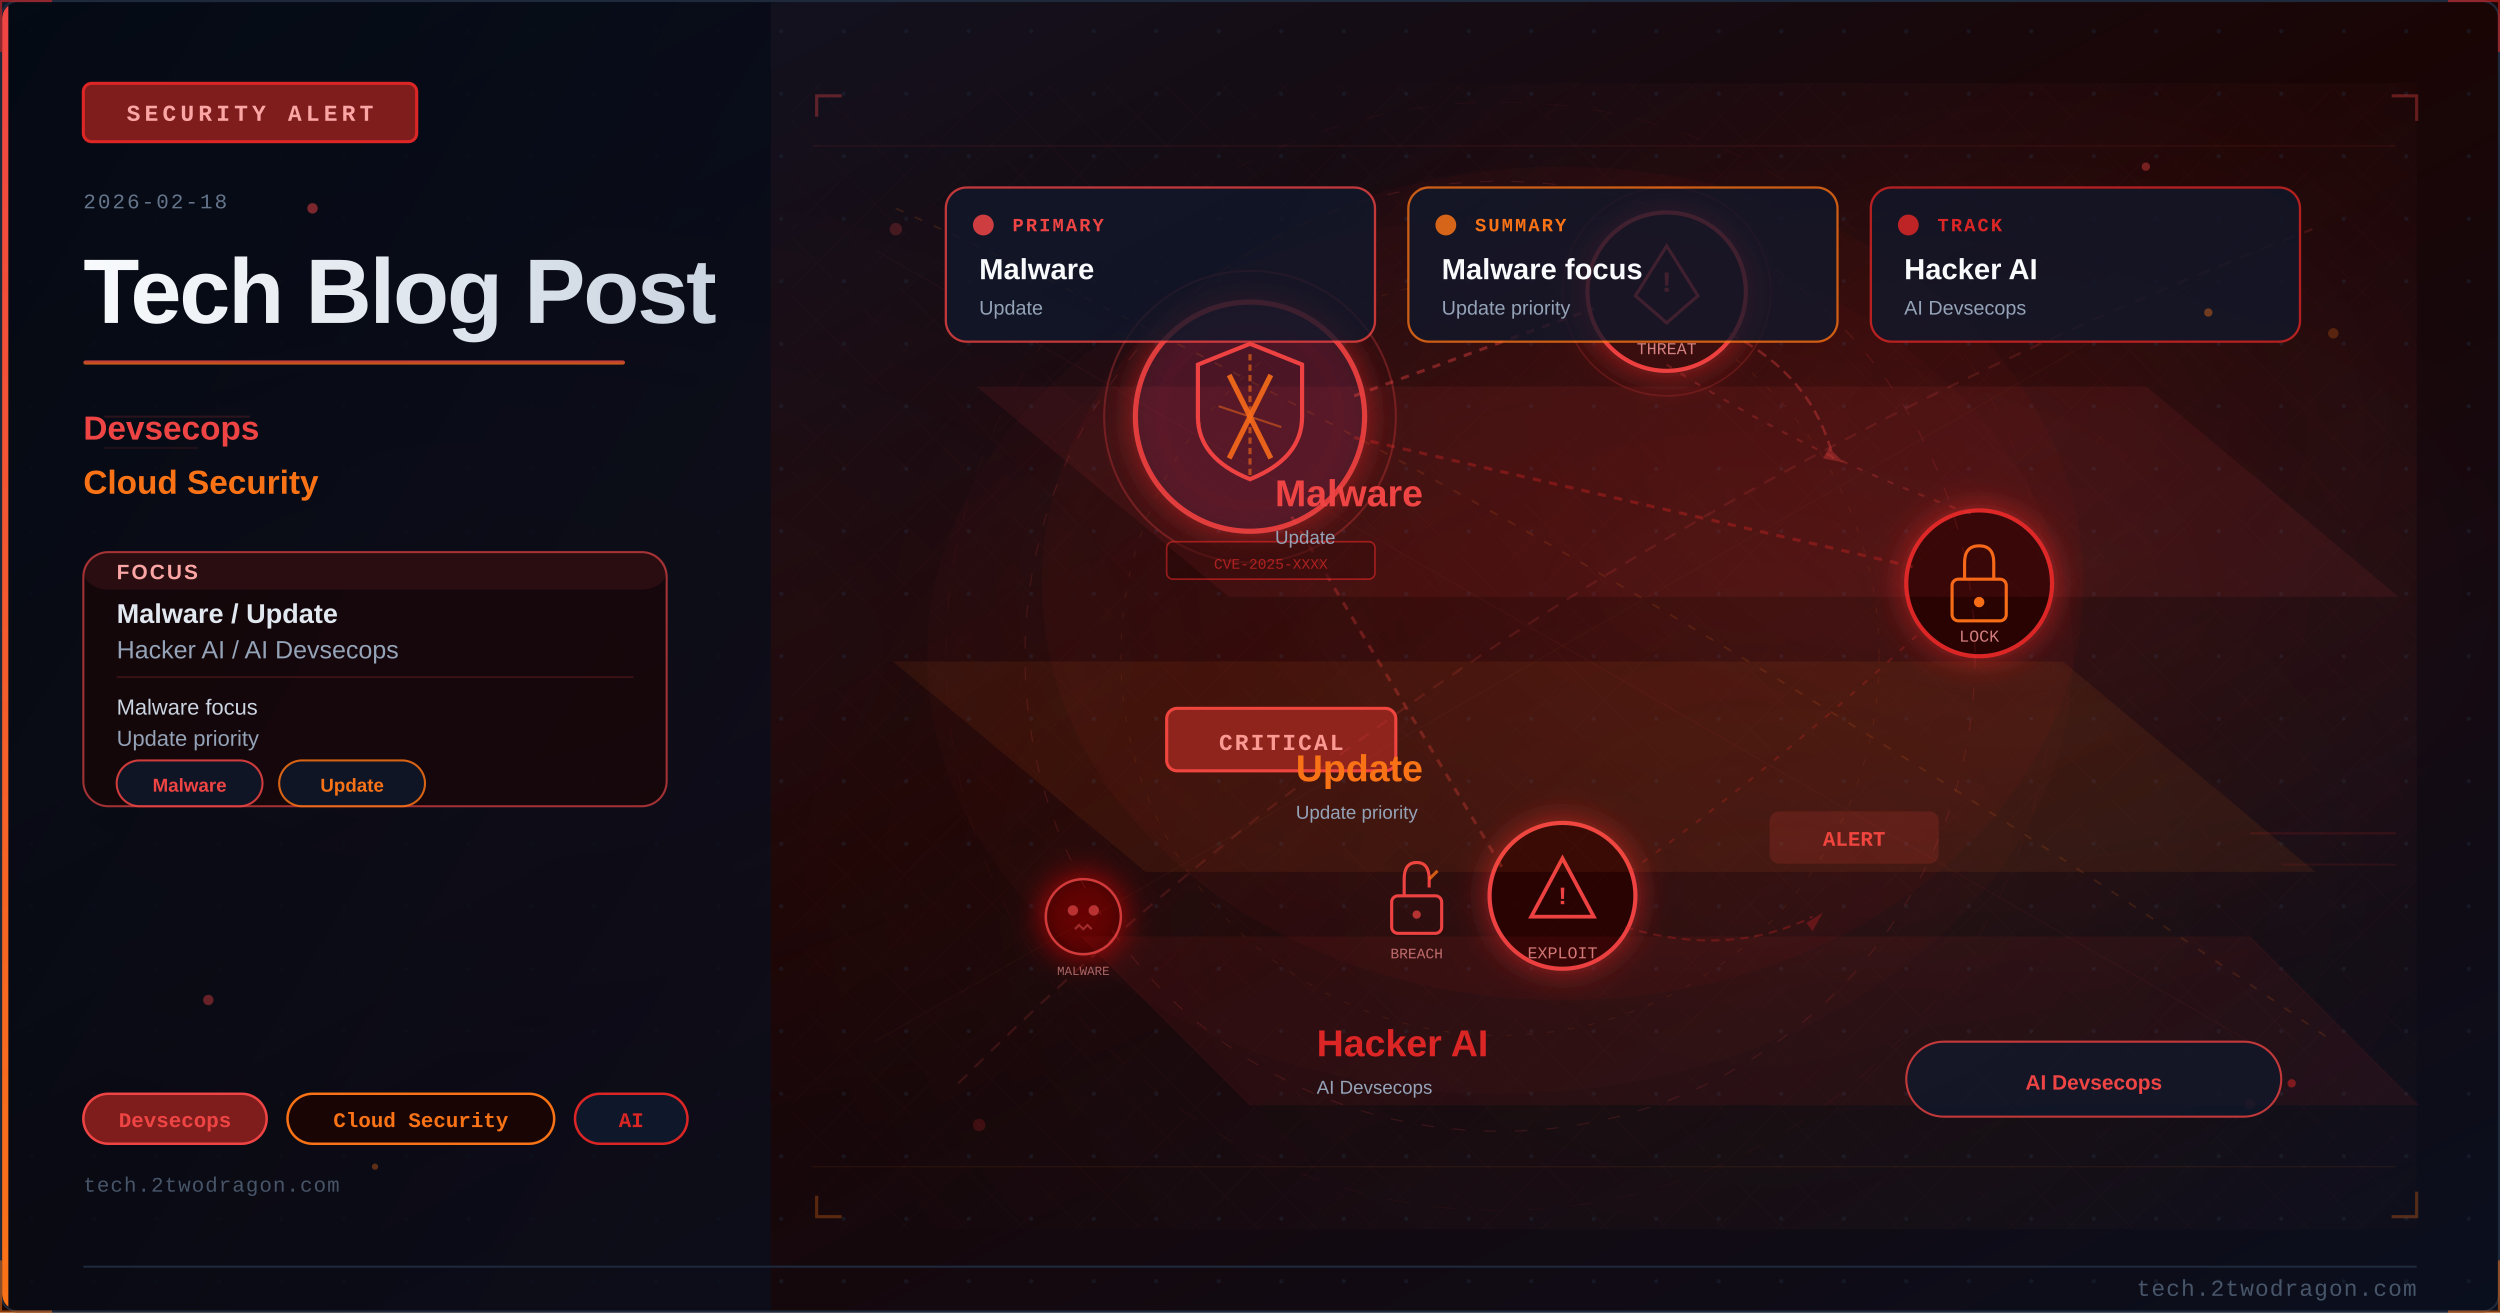
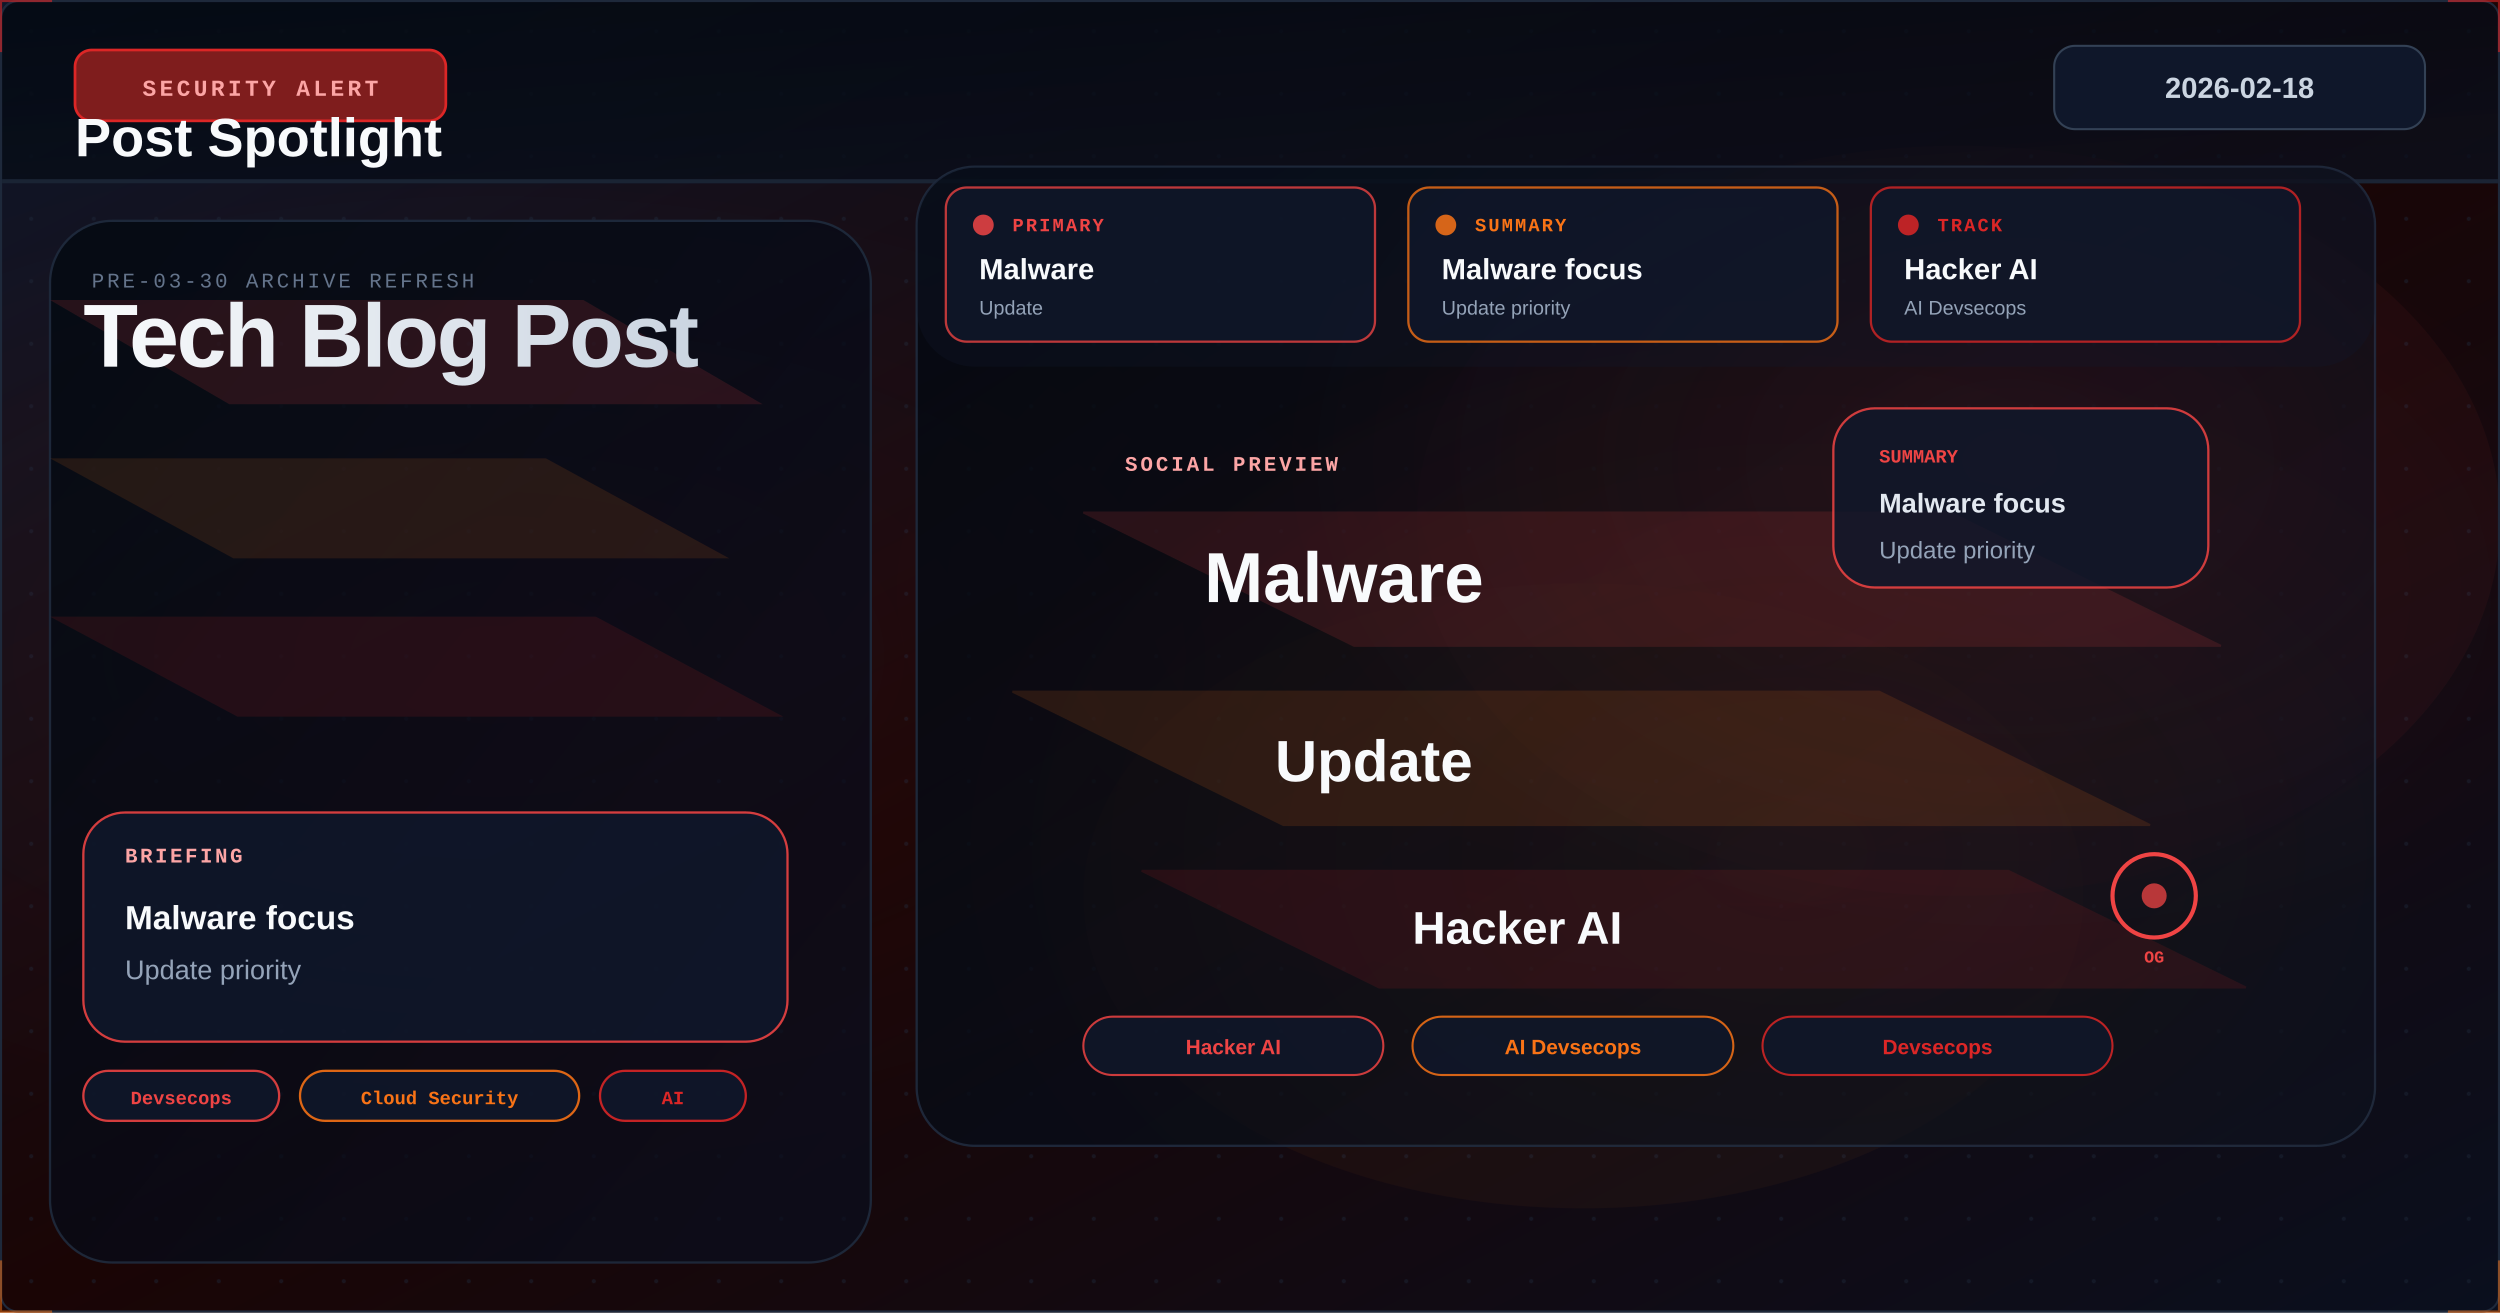
<svg xmlns="http://www.w3.org/2000/svg" viewBox="0 0 1200 630" width="1200" height="630">
  <defs>
    <linearGradient id="ua24063bg" x1="0%" y1="0%" x2="100%" y2="100%">
      <stop offset="0%" style="stop-color:#0f172a" />
      <stop offset="50%" style="stop-color:#1a0505" />
      <stop offset="100%" style="stop-color:#0a0f1e" />
    </linearGradient>
    <linearGradient id="ua24063accent" x1="0%" y1="0%" x2="0%" y2="100%">
      <stop offset="0%" style="stop-color:#ef4444" />
      <stop offset="100%" style="stop-color:#f97316" />
    </linearGradient>
    <linearGradient id="ua24063title" x1="0%" y1="0%" x2="100%" y2="0%">
      <stop offset="0%" style="stop-color:#f8fafc" />
      <stop offset="100%" style="stop-color:#cbd5e1" />
    </linearGradient>
    <linearGradient id="ua24063panel" x1="0%" y1="0%" x2="100%" y2="100%">
      <stop offset="0%" style="stop-color:#020810;stop-opacity:0.85" />
      <stop offset="100%" style="stop-color:#0a0f1e;stop-opacity:0.75" />
    </linearGradient>
    <radialGradient id="ua24063ambientL" cx="20%" cy="50%" r="40%">
      <stop offset="0%" style="stop-color:#ef4444;stop-opacity:0.06" />
      <stop offset="100%" style="stop-color:#ef4444;stop-opacity:0" />
    </radialGradient>
    <radialGradient id="ua24063ambientR" cx="70%" cy="45%" r="35%">
      <stop offset="0%" style="stop-color:#dc2626;stop-opacity:0.08" />
      <stop offset="100%" style="stop-color:#dc2626;stop-opacity:0" />
    </radialGradient>
    <filter id="ua24063glow" x="-100%" y="-100%" width="300%" height="300%">
      <feDropShadow dx="0" dy="0" stdDeviation="8" flood-color="#dc2626" flood-opacity="0.7" />
    </filter>
    <filter id="ua24063blur" x="-50%" y="-50%" width="200%" height="200%">
      <feGaussianBlur stdDeviation="12" />
    </filter>
    <filter id="ua24063textglow" x="-20%" y="-20%" width="140%" height="140%">
      <feDropShadow dx="0" dy="0" stdDeviation="4" flood-color="#ef4444" flood-opacity="0.5" />
    </filter>
    <filter id="ua24063fxGlow" x="-50%" y="-50%" width="200%" height="200%">
      <feGaussianBlur stdDeviation="6" result="b" />
      <feColorMatrix in="b" type="matrix" values="1.2 0.4 0 0 0 0.5 0.6 0 0 0 0 0 0 0 0 0 0 0 0.85 0" result="g" />
      <feMerge>
        <feMergeNode in="g" />
        <feMergeNode in="SourceGraphic" />
      </feMerge>
    </filter>
    <filter id="ua24063fxRed" x="-60%" y="-60%" width="220%" height="220%">
      <feGaussianBlur stdDeviation="8" result="b" />
      <feColorMatrix in="b" type="matrix" values="1.3 0 0 0 0.7 0 0 0 0 0 0 0 0 0 0 0 0 0 0.95 0" result="g" />
      <feMerge>
        <feMergeNode in="g" />
        <feMergeNode in="SourceGraphic" />
      </feMerge>
    </filter>
    <radialGradient id="ua24063sceneGlow1" cx="75%" cy="30%" r="50%">
      <stop offset="0%" stop-color="#ef4444" stop-opacity="0.15" />
      <stop offset="100%" stop-color="#ef4444" stop-opacity="0" />
    </radialGradient>
    <radialGradient id="ua24063sceneGlow2" cx="60%" cy="70%" r="60%">
      <stop offset="0%" stop-color="#f97316" stop-opacity="0.10" />
      <stop offset="100%" stop-color="#f97316" stop-opacity="0" />
    </radialGradient>
    <pattern id="ua24063dots" x="0" y="0" width="30" height="30" patternUnits="userSpaceOnUse">
      <circle cx="15" cy="15" r="1" fill="#1e293b" opacity="0.7" />
    </pattern>
    <clipPath id="ua24063clip">
      <rect x="1" y="1" width="1198" height="628" rx="8" ry="8" />
    </clipPath>
    <style>
      @keyframes ua24063floatUp { 0%{transform:translateY(0);opacity:0.9} 85%{opacity:0.5} 100%{transform:translateY(-80px);opacity:0} }
      @keyframes ua24063pulse { 0%,100%{opacity:0.5} 50%{opacity:1} }
      @keyframes ua24063crackFx { 0%,100%{stroke-opacity:0.6} 50%{stroke-opacity:1} }
      @keyframes ua24063glimmer { 0%{opacity:0.3} 50%{opacity:0.85} 100%{opacity:0.3} }
      @keyframes ua24063dash { to{stroke-dashoffset:-20} }
      @keyframes ua24063rotSpin { from{transform:rotate(0deg)} to{transform:rotate(360deg)} }
      .ua24063fa { animation: ua24063floatUp 3.2s ease-in infinite; }
      .ua24063fb { animation: ua24063floatUp 3.8s ease-in infinite; animation-delay:0.9s; }
      .ua24063fc { animation: ua24063floatUp 2.9s ease-in infinite; animation-delay:1.7s; }
      .ua24063crack { animation: ua24063crackFx 1.9s ease-in-out infinite; }
      .ua24063blink { animation: ua24063pulse 2.2s ease-in-out infinite; }
    </style>
  </defs>
  <rect width="1200" height="630" fill="url(#ua24063bg)" />
  <g clip-path="url(#ua24063clip)">
    <rect width="1200" height="630" fill="url(#ua24063dots)" opacity="0.6" />
    <rect width="1200" height="630" fill="url(#ua24063ambientL)" />
    <rect width="1200" height="630" fill="url(#ua24063ambientR)" />
-     <rect x="0" y="0" width="370" height="630" fill="url(#ua24063panel)" />
-     <rect x="0" y="0" width="4" height="630" fill="url(#ua24063accent)" />
-     <rect x="40" y="40" width="160" height="28" rx="4" fill="#7f1d1d" stroke="#dc2626" stroke-width="1.5" />
-     <text x="120" y="58" font-family="Courier New, monospace" font-size="11" fill="#fca5a5" text-anchor="middle" letter-spacing="2" font-weight="bold">SECURITY ALERT</text>
-     <text x="40" y="100" font-family="Courier New, monospace" font-size="10" fill="#64748b" letter-spacing="1">2026-02-18</text>
-     <text x="40" y="155" font-family="Segoe UI, Arial, sans-serif" font-size="44" fill="url(#ua24063title)" font-weight="700" letter-spacing="-1">Tech Blog Post</text>
-     <rect x="40" y="173" width="260" height="2" rx="1" fill="url(#ua24063accent)" opacity="0.8" />
-     <text x="40" y="211" font-family="Segoe UI, Arial, sans-serif" font-size="16" fill="#ef4444" font-weight="600">Devsecops</text>
-     <text x="40" y="237" font-family="Segoe UI, Arial, sans-serif" font-size="16" fill="#f97316" font-weight="600">Cloud Security</text>
-     <rect x="40" y="265" width="280" height="122" rx="12" fill="#1a0505" stroke="#ef4444" stroke-width="1" opacity="0.66" />
-     <rect x="40" y="265" width="280" height="18" rx="12" fill="#ef4444" opacity="0.10" />
-     <text x="56" y="278" font-family="Segoe UI, Arial, sans-serif" font-size="10" fill="#fca5a5" font-weight="700" letter-spacing="1">FOCUS</text>
-     <text x="56" y="299" font-family="Segoe UI, Arial, sans-serif" font-size="13" fill="#e2e8f0" font-weight="600">Malware / Update</text>
-     <text x="56" y="316" font-family="Segoe UI, Arial, sans-serif" font-size="12" fill="#94a3b8">Hacker AI / AI Devsecops</text>
-     <line x1="56" y1="325" x2="304" y2="325" stroke="#ef4444" stroke-width="0.8" opacity="0.20" />
-     <text x="56" y="343" font-family="Segoe UI, Arial, sans-serif" font-size="10.5" fill="#cbd5e1">Malware focus</text>
-     <text x="56" y="358" font-family="Segoe UI, Arial, sans-serif" font-size="10.5" fill="#94a3b8">Update priority</text>
-     <rect x="56" y="365" width="70" height="22" rx="11" fill="#0f172a" stroke="#ef4444" stroke-width="1" opacity="0.85" />
-     <text x="91" y="380" font-family="Segoe UI, Arial, sans-serif" font-size="9" fill="#ef4444" text-anchor="middle" font-weight="600">Malware</text>
-     <rect x="134" y="365" width="70" height="22" rx="11" fill="#0f172a" stroke="#f97316" stroke-width="1" opacity="0.85" />
-     <text x="169" y="380" font-family="Segoe UI, Arial, sans-serif" font-size="9" fill="#f97316" text-anchor="middle" font-weight="600">Update</text>
-     <rect x="40" y="525" width="88" height="24" rx="12" fill="#7f1d1d" stroke="#ef4444" stroke-width="1.2" />
-     <text x="84" y="541" font-family="Courier New, monospace" font-size="10" fill="#ef4444" text-anchor="middle" font-weight="bold">Devsecops</text>
-     <rect x="138" y="525" width="128" height="24" rx="12" fill="#1a0505" stroke="#f97316" stroke-width="1.2" />
-     <text x="202" y="541" font-family="Courier New, monospace" font-size="10" fill="#f97316" text-anchor="middle" font-weight="bold">Cloud Security</text>
-     <rect x="276" y="525" width="54" height="24" rx="12" fill="#0f172a" stroke="#dc2626" stroke-width="1.2" />
-     <text x="303" y="541" font-family="Courier New, monospace" font-size="10" fill="#dc2626" text-anchor="middle" font-weight="bold">AI</text>
-     <text x="40" y="572" font-family="Courier New, monospace" font-size="10" fill="#475569" letter-spacing="0.5">tech.2twodragon.com</text>
-     <rect x="380" y="40" width="780" height="550" fill="url(#ua24063sceneGlow1)" opacity="0.6" />
-     <rect x="380" y="40" width="780" height="550" fill="url(#ua24063sceneGlow2)" opacity="0.5" />
-     <g filter="url(#ua24063glow)">
-       <circle cx="600" cy="200" r="55" fill="#0f172a" stroke="#ef4444" stroke-width="2.5" opacity="0.9" />
-       <circle cx="600" cy="200" r="55" fill="#dc2626" opacity="0.08" />
-     </g>
-     <path d="M600 165 L625 175 L625 200 Q625 220 600 230 Q575 220 575 200 L575 175 Z" fill="none" stroke="#ef4444" stroke-width="2" />
-     <line x1="590" y1="180" x2="610" y2="220" stroke="#f97316" stroke-width="2.5" opacity="0.9" />
-     <line x1="610" y1="180" x2="590" y2="220" stroke="#f97316" stroke-width="2.5" opacity="0.9" />
-     <g filter="url(#ua24063glow)">
-       <circle cx="800" cy="140" r="38" fill="#1a0505" stroke="#ef4444" stroke-width="2" />
-       <circle cx="800" cy="140" r="38" fill="#dc2626" opacity="0.1" />
-     </g>
-     <polygon points="800,118 815,142 808,148 800,155 792,148 785,142" fill="none" stroke="#ef4444" stroke-width="1.5" />
-     <text x="800" y="140" font-family="Courier New, monospace" font-size="14" fill="#ef4444" text-anchor="middle" font-weight="bold">!</text>
-     <text x="800" y="170" font-family="Courier New, monospace" font-size="8" fill="#fca5a5" text-anchor="middle" opacity="0.8">THREAT</text>
-     <g filter="url(#ua24063glow)">
-       <circle cx="950" cy="280" r="35" fill="#1a0505" stroke="#dc2626" stroke-width="2" />
-     </g>
-     <rect x="937" y="278" width="26" height="20" rx="3" fill="none" stroke="#f97316" stroke-width="1.5" />
-     <path d="M943 278 L943 270 Q943 262 950 262 Q957 262 957 270 L957 278" fill="none" stroke="#f97316" stroke-width="1.5" />
-     <circle cx="950" cy="289" r="2.5" fill="#f97316" />
-     <text x="950" y="308" font-family="Courier New, monospace" font-size="8" fill="#fca5a5" text-anchor="middle" opacity="0.8">LOCK</text>
-     <g filter="url(#ua24063glow)">
-       <circle cx="750" cy="430" r="35" fill="#1a0505" stroke="#ef4444" stroke-width="2" />
-     </g>
-     <polygon points="750,412 765,440 735,440" fill="none" stroke="#ef4444" stroke-width="1.8" />
-     <text x="750" y="434" font-family="Courier New, monospace" font-size="12" fill="#ef4444" text-anchor="middle" font-weight="bold">!</text>
-     <text x="750" y="460" font-family="Courier New, monospace" font-size="8" fill="#fca5a5" text-anchor="middle" opacity="0.8">EXPLOIT</text>
-     <line x1="650" y1="190" x2="765" y2="148" stroke="#ef4444" stroke-width="1.5" opacity="0.4" stroke-dasharray="4 4" style="animation: ua24063dash 2s linear infinite" />
-     <line x1="650" y1="210" x2="918" y2="272" stroke="#dc2626" stroke-width="1.5" opacity="0.35" stroke-dasharray="4 4" />
-     <line x1="620" y1="248" x2="722" y2="418" stroke="#ef4444" stroke-width="1.5" opacity="0.3" stroke-dasharray="4 4" />
-     <path d="M 800 175 Q 870 220 950 248" fill="none" stroke="#ef4444" stroke-width="1" opacity="0.25" stroke-dasharray="3 5" />
-     <path d="M 920 305 Q 850 370 780 420" fill="none" stroke="#dc2626" stroke-width="1" opacity="0.25" stroke-dasharray="3 5" />
-     <rect x="560" y="340" width="110" height="30" rx="5" fill="#7f1d1d" stroke="#ef4444" stroke-width="1.5" />
-     <text x="615" y="360" font-family="Courier New, monospace" font-size="11" fill="#fca5a5" text-anchor="middle" font-weight="bold" letter-spacing="1">CRITICAL</text>
-     <circle cx="600" cy="200" r="70" fill="none" stroke="#ef4444" stroke-width="1" opacity="0.3" style="animation: ua24063pulse 3s ease-in-out infinite" />
-     <circle cx="800" cy="140" r="50" fill="none" stroke="#ef4444" stroke-width="0.8" opacity="0.2" style="animation: ua24063pulse 4s ease-in-out infinite" />
-     <path d="M600 170 L600 230" stroke="#f97316" stroke-width="1.5" opacity="0.6" stroke-dasharray="3 2" />
-     <path d="M585 195 L615 205" stroke="#f97316" stroke-width="1" opacity="0.5" />
-     <g transform="translate(680,430)">
-       <rect x="-12" y="0" width="24" height="18" rx="3" fill="none" stroke="#ef4444" stroke-width="1.5" />
-       <path d="M-6 0 L-6 -8 Q-6 -16 0 -16 Q6 -16 6 -8 L6 -4" fill="none" stroke="#ef4444" stroke-width="1.5" />
-       <line x1="6" y1="-8" x2="10" y2="-12" stroke="#f97316" stroke-width="1.5" opacity="0.8" />
-       <circle cx="0" cy="9" r="2" fill="#ef4444" opacity="0.7" />
-     </g>
-     <text x="680" y="460" font-family="Courier New, monospace" font-size="7" fill="#fca5a5" text-anchor="middle" opacity="0.7">BREACH</text>
-     <path d="M 830 160 Q 870 180 880 220" fill="none" stroke="#ef4444" stroke-width="1.2" opacity="0.35" stroke-dasharray="5 3" style="animation: ua24063dash 2.5s linear infinite" />
-     <polygon points="878,215 885,222 875,220" fill="#ef4444" opacity="0.35" />
-     <path d="M 780 445 Q 830 460 870 440" fill="none" stroke="#dc2626" stroke-width="1" opacity="0.3" stroke-dasharray="4 3" />
-     <polygon points="867,443 875,438 870,447" fill="#dc2626" opacity="0.3" />
-     <g transform="translate(520,440)" filter="url(#ua24063fxRed)">
-       <circle cx="0" cy="0" r="18" fill="#1a0505" stroke="#ef4444" stroke-width="1.2" opacity="0.8" />
-       <circle cx="-5" cy="-3" r="2.5" fill="#ef4444" opacity="0.7" />
-       <circle cx="5" cy="-3" r="2.5" fill="#ef4444" opacity="0.7" />
-       <path d="M-4 6 L-2 4 L0 6 L2 4 L4 6" fill="none" stroke="#ef4444" stroke-width="1" opacity="0.6" />
-     </g>
-     <text x="520" y="468" font-family="Courier New, monospace" font-size="6" fill="#fca5a5" text-anchor="middle" opacity="0.6">MALWARE</text>
-     <rect x="850" y="390" width="80" height="24" rx="4" fill="#ef4444" opacity="0.15" stroke="#ef4444" stroke-width="1.2" />
-     <text x="890" y="406" font-family="Courier New, monospace" font-size="10" fill="#ef4444" text-anchor="middle" font-weight="bold" class="ua24063blink">ALERT</text>
-     <rect x="560" y="260" width="100" height="18" rx="3" fill="#1a0505" stroke="#dc2626" stroke-width="0.8" opacity="0.6" />
-     <text x="610" y="273" font-family="Courier New, monospace" font-size="7" fill="#dc2626" text-anchor="middle" opacity="0.7">CVE-2025-XXXX</text>
-     <ellipse cx="750" cy="280" rx="250" ry="200" fill="#dc2626" opacity="0.04" />
-     <defs>
-       <pattern id="ua24063mesh" x="0" y="0" width="28" height="28" patternUnits="userSpaceOnUse">
-         <path d="M 0 14 L 14 0 L 28 14 L 14 28 Z" fill="none" stroke="#ef4444" stroke-width="0.35" opacity="0.12" />
-       </pattern>
-     </defs>
-     <rect x="380" y="40" width="780" height="550" fill="url(#ua24063mesh)" opacity="0.25" />
-     <circle cx="720" cy="315" r="228" fill="none" stroke="#ef4444" stroke-width="0.55" stroke-dasharray="6 9" opacity="0.16" />
-     <circle cx="720" cy="315" r="182" fill="none" stroke="#f97316" stroke-width="0.45" stroke-dasharray="3 7" opacity="0.11" />
-     <circle cx="720" cy="315" r="266" fill="none" stroke="#dc2626" stroke-width="0.35" stroke-dasharray="10 12" opacity="0.08" />
-     <line x1="390" y1="70" x2="1150" y2="70" stroke="#ef4444" stroke-width="0.6" opacity="0.10" />
-     <line x1="390" y1="560" x2="1150" y2="560" stroke="#f97316" stroke-width="0.6" opacity="0.08" />
-     <line x1="420" y1="120" x2="1080" y2="500" stroke="#ef4444" stroke-width="0.35" opacity="0.08" />
-     <line x1="1080" y1="120" x2="420" y2="500" stroke="#f97316" stroke-width="0.35" opacity="0.06" />
-     <polyline points="392,56 392,46 404,46" fill="none" stroke="#ef4444" stroke-width="1.5" opacity="0.35" />
-     <polyline points="1148,46 1160,46 1160,58" fill="none" stroke="#ef4444" stroke-width="1.5" opacity="0.35" />
-     <polyline points="392,574 392,584 404,584" fill="none" stroke="#f97316" stroke-width="1.5" opacity="0.30" />
-     <polyline points="1148,584 1160,584 1160,572" fill="none" stroke="#f97316" stroke-width="1.5" opacity="0.30" />
-     <ellipse cx="720" cy="315" rx="275" ry="210" fill="#dc2626" opacity="0.03" />
-     <circle cx="430" cy="110" r="3" fill="#ef4444" opacity="0.22" />
-     <circle cx="1120" cy="160" r="2.5" fill="#f97316" opacity="0.24" />
-     <circle cx="470" cy="540" r="3" fill="#dc2626" opacity="0.20" />
-     <circle cx="1080" cy="530" r="2.5" fill="#ef4444" opacity="0.20" />
-     <path d="M 460 520 Q 720 260 1110 110" fill="none" stroke="#ef4444" stroke-width="1.1" opacity="0.16" stroke-dasharray="6 5" />
-     <path d="M 430 100 Q 760 250 1120 500" fill="none" stroke="#f97316" stroke-width="0.9" opacity="0.14" stroke-dasharray="4 6" />
+     <ellipse cx="940" cy="250" rx="260" ry="180" fill="#ef4444" opacity="0.05" />
+     <ellipse cx="760" cy="430" rx="240" ry="150" fill="#f97316" opacity="0.04" />
+     <rect x="0" y="0" width="1200" height="88" fill="url(#ua24063panel)" opacity="0.96" />
+     <rect x="0" y="86" width="1200" height="2" fill="#1e293b" opacity="0.8" />
+     <rect x="36" y="24" width="178" height="34" rx="8" fill="#7f1d1d" stroke="#dc2626" stroke-width="1.3" />
+     <text x="125" y="46" font-family="Courier New, monospace" font-size="11" fill="#fca5a5" text-anchor="middle" letter-spacing="1.6" font-weight="bold">SECURITY ALERT</text>
+     <rect x="986" y="22" width="178" height="40" rx="10" fill="#0f172a" stroke="#334155" stroke-width="1" />
+     <text x="1075" y="47" font-family="Segoe UI, Arial, sans-serif" font-size="14" font-weight="700" fill="#cbd5e1" text-anchor="middle">2026-02-18</text>
+     <text x="36" y="75" font-family="Segoe UI, Arial, sans-serif" font-size="26" font-weight="800" fill="#f8fafc">Post Spotlight</text>
+     <rect x="24" y="106" width="394" height="500" rx="30" fill="url(#ua24063panel)" stroke="#1e293b" stroke-width="1.1" opacity="0.94" />
+     <polygon points="24,144 280,144 366,194 110,194" fill="#ef4444" opacity="0.14" />
+     <polygon points="24,220 262,220 350,268 112,268" fill="#f97316" opacity="0.12" />
+     <polygon points="24,296 286,296 376,344 114,344" fill="#dc2626" opacity="0.12" />
+     <text x="44" y="138" font-family="Courier New, monospace" font-size="10" fill="#64748b" letter-spacing="1.4">PRE-03-30 ARCHIVE REFRESH</text>
+     <text x="40" y="176" font-family="Segoe UI, Arial, sans-serif" font-size="43" fill="url(#ua24063title)" font-weight="800" letter-spacing="-1.1">Tech Blog Post</text>
+     <rect x="40" y="390" width="338" height="110" rx="20" fill="#0f172a" stroke="#ef4444" stroke-width="1.1" opacity="0.88" />
+     <text x="60" y="414" font-family="Courier New, monospace" font-size="10" fill="#fca5a5" font-weight="700" letter-spacing="1.2">BRIEFING</text>
+     <text x="60" y="446" font-family="Segoe UI, Arial, sans-serif" font-size="16" fill="#f8fafc" font-weight="700">Malware focus</text>
+     <text x="60" y="470" font-family="Segoe UI, Arial, sans-serif" font-size="13" fill="#94a3b8">Update priority</text>
+     <rect x="40" y="514" width="94" height="24" rx="12" fill="#0f172a" stroke="#ef4444" stroke-width="1.1" opacity="0.88" />
+     <text x="87.0" y="530" font-family="Courier New, monospace" font-size="9" fill="#ef4444" text-anchor="middle" font-weight="700">Devsecops</text>
+     <rect x="144" y="514" width="134" height="24" rx="12" fill="#0f172a" stroke="#f97316" stroke-width="1.1" opacity="0.88" />
+     <text x="211.0" y="530" font-family="Courier New, monospace" font-size="9" fill="#f97316" text-anchor="middle" font-weight="700">Cloud Security</text>
+     <rect x="288" y="514" width="70" height="24" rx="12" fill="#0f172a" stroke="#dc2626" stroke-width="1.1" opacity="0.88" />
+     <text x="323.0" y="530" font-family="Courier New, monospace" font-size="9" fill="#dc2626" text-anchor="middle" font-weight="700">AI</text>
+     <rect x="440" y="80" width="700" height="470" rx="28" fill="url(#ua24063panel)" stroke="#1e293b" stroke-width="1.1" opacity="0.96" />
+     <rect x="440" y="80" width="700" height="470" rx="28" fill="url(#ua24063sceneGlow1)" opacity="0.55" />
+     <rect x="440" y="80" width="700" height="470" rx="28" fill="url(#ua24063sceneGlow2)" opacity="0.42" />
+     <rect x="440" y="80" width="700" height="96" rx="28" fill="#0f172a" opacity="0.32" />
    <rect x="454" y="90" width="206" height="74" rx="10" fill="#0f172a" stroke="#ef4444" stroke-width="1.1" opacity="0.78" />
    <circle cx="472" cy="108" r="5" fill="#ef4444" opacity="0.85" />
    <text x="486" y="111" font-family="Courier New, monospace" font-size="9" fill="#ef4444" font-weight="700" letter-spacing="1">PRIMARY</text>
    <text x="470" y="134" font-family="Segoe UI, Arial, sans-serif" font-size="14" fill="#f8fafc" font-weight="700">Malware</text>
    <text x="470" y="151" font-family="Segoe UI, Arial, sans-serif" font-size="9.5" fill="#94a3b8">Update</text>
    <rect x="676" y="90" width="206" height="74" rx="10" fill="#0f172a" stroke="#f97316" stroke-width="1.1" opacity="0.78" />
    <circle cx="694" cy="108" r="5" fill="#f97316" opacity="0.85" />
    <text x="708" y="111" font-family="Courier New, monospace" font-size="9" fill="#f97316" font-weight="700" letter-spacing="1">SUMMARY</text>
    <text x="692" y="134" font-family="Segoe UI, Arial, sans-serif" font-size="14" fill="#f8fafc" font-weight="700">Malware focus</text>
    <text x="692" y="151" font-family="Segoe UI, Arial, sans-serif" font-size="9.5" fill="#94a3b8">Update priority</text>
    <rect x="898" y="90" width="206" height="74" rx="10" fill="#0f172a" stroke="#dc2626" stroke-width="1.1" opacity="0.78" />
    <circle cx="916" cy="108" r="5" fill="#dc2626" opacity="0.85" />
    <text x="930" y="111" font-family="Courier New, monospace" font-size="9" fill="#dc2626" font-weight="700" letter-spacing="1">TRACK</text>
    <text x="914" y="134" font-family="Segoe UI, Arial, sans-serif" font-size="14" fill="#f8fafc" font-weight="700">Hacker AI</text>
    <text x="914" y="151" font-family="Segoe UI, Arial, sans-serif" font-size="9.5" fill="#94a3b8">AI Devsecops</text>
-     <polygon points="470,186 1030,186 1150,286 590,286" fill="#ef4444" opacity="0.08" stroke="#ef4444" stroke-width="1" />
-     <text x="612" y="243" font-family="Segoe UI, Arial, sans-serif" font-size="18" fill="#ef4444" font-weight="700">Malware</text>
-     <text x="612" y="261" font-family="Segoe UI, Arial, sans-serif" font-size="9" fill="#94a3b8">Update</text>
-     <polygon points="430,318 990,318 1110,418 550,418" fill="#f97316" opacity="0.08" stroke="#f97316" stroke-width="1" />
-     <text x="622" y="375" font-family="Segoe UI, Arial, sans-serif" font-size="18" fill="#f97316" font-weight="700">Update</text>
-     <text x="622" y="393" font-family="Segoe UI, Arial, sans-serif" font-size="9" fill="#94a3b8">Update priority</text>
-     <polygon points="520,450 1080,450 1160,530 600,530" fill="#dc2626" opacity="0.08" stroke="#dc2626" stroke-width="1" />
-     <text x="632" y="507" font-family="Segoe UI, Arial, sans-serif" font-size="18" fill="#dc2626" font-weight="700">Hacker AI</text>
-     <text x="632" y="525" font-family="Segoe UI, Arial, sans-serif" font-size="9" fill="#94a3b8">AI Devsecops</text>
-     <rect x="915" y="500" width="180" height="36" rx="18" fill="#0f172a" stroke="#ef4444" stroke-width="1" opacity="0.78" />
-     <text x="1005" y="523" font-family="Segoe UI, Arial, sans-serif" font-size="10" fill="#ef4444" text-anchor="middle" font-weight="700">AI Devsecops</text>
-     <circle cx="150" cy="100" r="2.5" fill="#ef4444" opacity="0.5">
-       <animate attributeName="opacity" values="0.5;0.15;0.5" dur="3.0s" repeatCount="indefinite" />
-     </circle>
-     <circle cx="1060" cy="150" r="2.0" fill="#f97316" opacity="0.4">
-       <animate attributeName="opacity" values="0.4;0.12;0.4" dur="2.8s" repeatCount="indefinite" />
-     </circle>
-     <circle cx="100" cy="480" r="2.5" fill="#ef4444" opacity="0.4">
-       <animate attributeName="opacity" values="0.4;0.12;0.4" dur="3.5s" repeatCount="indefinite" />
-     </circle>
-     <circle cx="1100" cy="520" r="2.0" fill="#dc2626" opacity="0.5">
-       <animate attributeName="opacity" values="0.5;0.15;0.5" dur="4.0s" repeatCount="indefinite" />
-     </circle>
-     <circle cx="180" cy="560" r="1.5" fill="#f97316" opacity="0.35">
-       <animate attributeName="opacity" values="0.35;0.10;0.35" dur="3.2s" repeatCount="indefinite" />
-     </circle>
-     <circle cx="1030" cy="80" r="2.0" fill="#ef4444" opacity="0.4">
-       <animate attributeName="opacity" values="0.4;0.12;0.4" dur="2.5s" repeatCount="indefinite" />
-     </circle>
-     <line x1="50" y1="200" x2="120" y2="200" stroke="#ef4444" stroke-width="1" opacity="0.15" />
-     <line x1="50" y1="215" x2="95" y2="215" stroke="#ef4444" stroke-width="1" opacity="0.1" />
-     <line x1="1080" y1="400" x2="1150" y2="400" stroke="#dc2626" stroke-width="1" opacity="0.15" />
-     <line x1="1095" y1="415" x2="1150" y2="415" stroke="#dc2626" stroke-width="1" opacity="0.1" />
+     <text x="540" y="226" font-family="Courier New, monospace" font-size="10" fill="#fca5a5" font-weight="700" letter-spacing="1.4">SOCIAL PREVIEW</text>
+     <polygon points="520,246 936,246 1066,310 650,310" fill="#ef4444" opacity="0.14" stroke="#ef4444" stroke-width="1" />
+     <polygon points="486,332 902,332 1032,396 616,396" fill="#f97316" opacity="0.13" stroke="#f97316" stroke-width="1" />
+     <polygon points="548,418 964,418 1078,474 662,474" fill="#dc2626" opacity="0.12" stroke="#dc2626" stroke-width="1" />
+     <text x="578" y="289" font-family="Segoe UI, Arial, sans-serif" font-size="34" fill="#f8fafc" font-weight="800">Malware</text>
+     <text x="612" y="375" font-family="Segoe UI, Arial, sans-serif" font-size="28" fill="#f8fafc" font-weight="800">Update</text>
+     <text x="678" y="453" font-family="Segoe UI, Arial, sans-serif" font-size="22" fill="#f8fafc" font-weight="700">Hacker AI</text>
+     <rect x="880" y="196" width="180" height="86" rx="20" fill="#0f172a" stroke="#ef4444" stroke-width="1.1" opacity="0.84" />
+     <text x="902" y="222" font-family="Courier New, monospace" font-size="9" fill="#ef4444" font-weight="700">SUMMARY</text>
+     <text x="902" y="246" font-family="Segoe UI, Arial, sans-serif" font-size="13" fill="#e2e8f0" font-weight="600">Malware focus</text>
+     <text x="902" y="268" font-family="Segoe UI, Arial, sans-serif" font-size="11.5" fill="#94a3b8">Update priority</text>
+     <circle cx="1034" cy="430" r="20" fill="none" stroke="#ef4444" stroke-width="2" />
+     <circle cx="1034" cy="430" r="6" fill="#ef4444" opacity="0.75" />
+     <text x="1034" y="462" font-family="Courier New, monospace" font-size="8" fill="#ef4444" text-anchor="middle" font-weight="700">OG</text>
+     <rect x="520" y="488" width="144" height="28" rx="14" fill="#0f172a" stroke="#ef4444" stroke-width="1" opacity="0.84" />
+     <text x="592.0" y="506" font-family="Segoe UI, Arial, sans-serif" font-size="10" fill="#ef4444" text-anchor="middle" font-weight="700">Hacker AI</text>
+     <rect x="678" y="488" width="154" height="28" rx="14" fill="#0f172a" stroke="#f97316" stroke-width="1" opacity="0.84" />
+     <text x="755.0" y="506" font-family="Segoe UI, Arial, sans-serif" font-size="10" fill="#f97316" text-anchor="middle" font-weight="700">AI Devsecops</text>
+     <rect x="846" y="488" width="168" height="28" rx="14" fill="#0f172a" stroke="#dc2626" stroke-width="1" opacity="0.84" />
+     <text x="930.0" y="506" font-family="Segoe UI, Arial, sans-serif" font-size="10" fill="#dc2626" text-anchor="middle" font-weight="700">Devsecops</text>
    <rect width="1200" height="2" x="0" y="0" fill="#ef4444" opacity="0">
      <animate attributeName="y" values="-2;632" dur="6s" repeatCount="indefinite" />
      <animate attributeName="opacity" values="0;0.03;0.03;0" dur="6s" repeatCount="indefinite" keyTimes="0;0.1;0.9;1" />
    </rect>
  </g>
-   <line x1="40" y1="608" x2="1160" y2="608" stroke="#1e293b" stroke-width="1" />
-   <text x="1160" y="622" font-family="Courier New, monospace" font-size="11" fill="#475569" text-anchor="end" letter-spacing="0.5">tech.2twodragon.com</text>
  <rect x="0.5" y="0.5" width="1199" height="629" rx="8" ry="8" fill="none" stroke="#1e293b" stroke-width="1" />
  <polyline points="0,25 0,0 25,0" fill="none" stroke="#dc2626" stroke-width="2" opacity="0.6" />
  <polyline points="1175,0 1200,0 1200,25" fill="none" stroke="#dc2626" stroke-width="2" opacity="0.6" />
  <polyline points="0,605 0,630 25,630" fill="none" stroke="#f97316" stroke-width="2" opacity="0.5" />
  <polyline points="1175,630 1200,630 1200,605" fill="none" stroke="#f97316" stroke-width="2" opacity="0.5" />
</svg>
